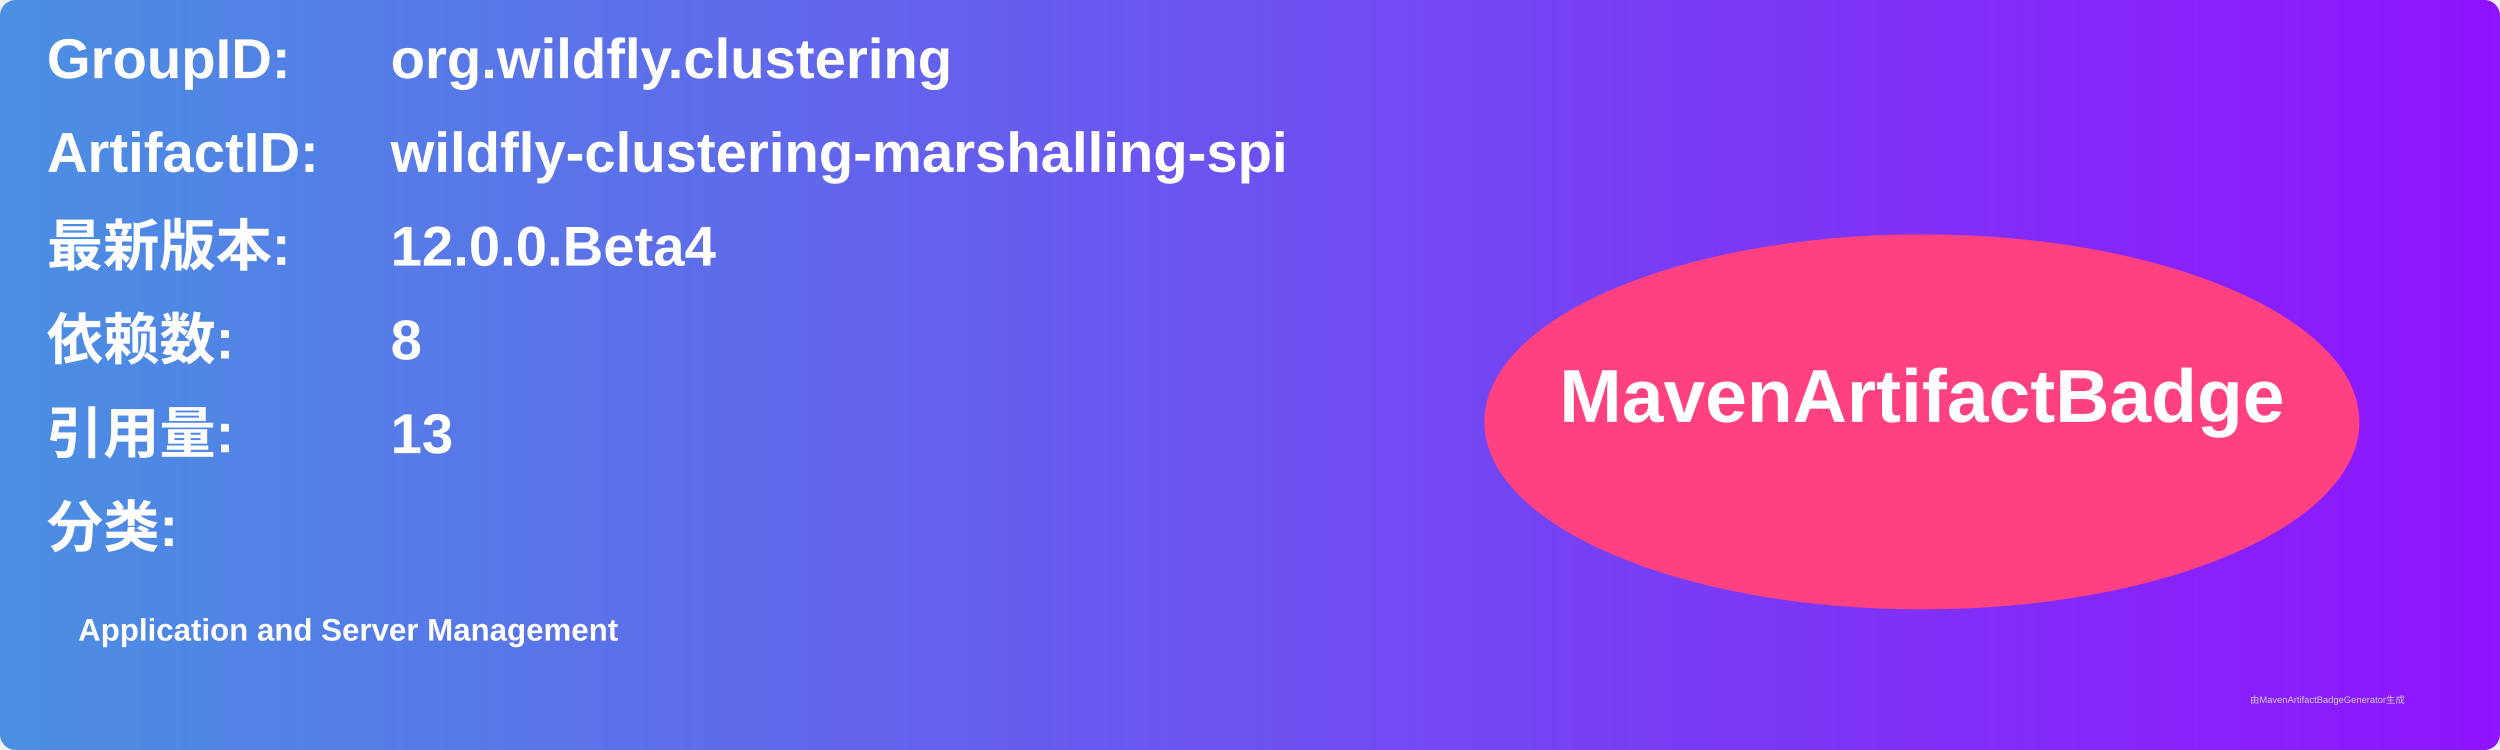
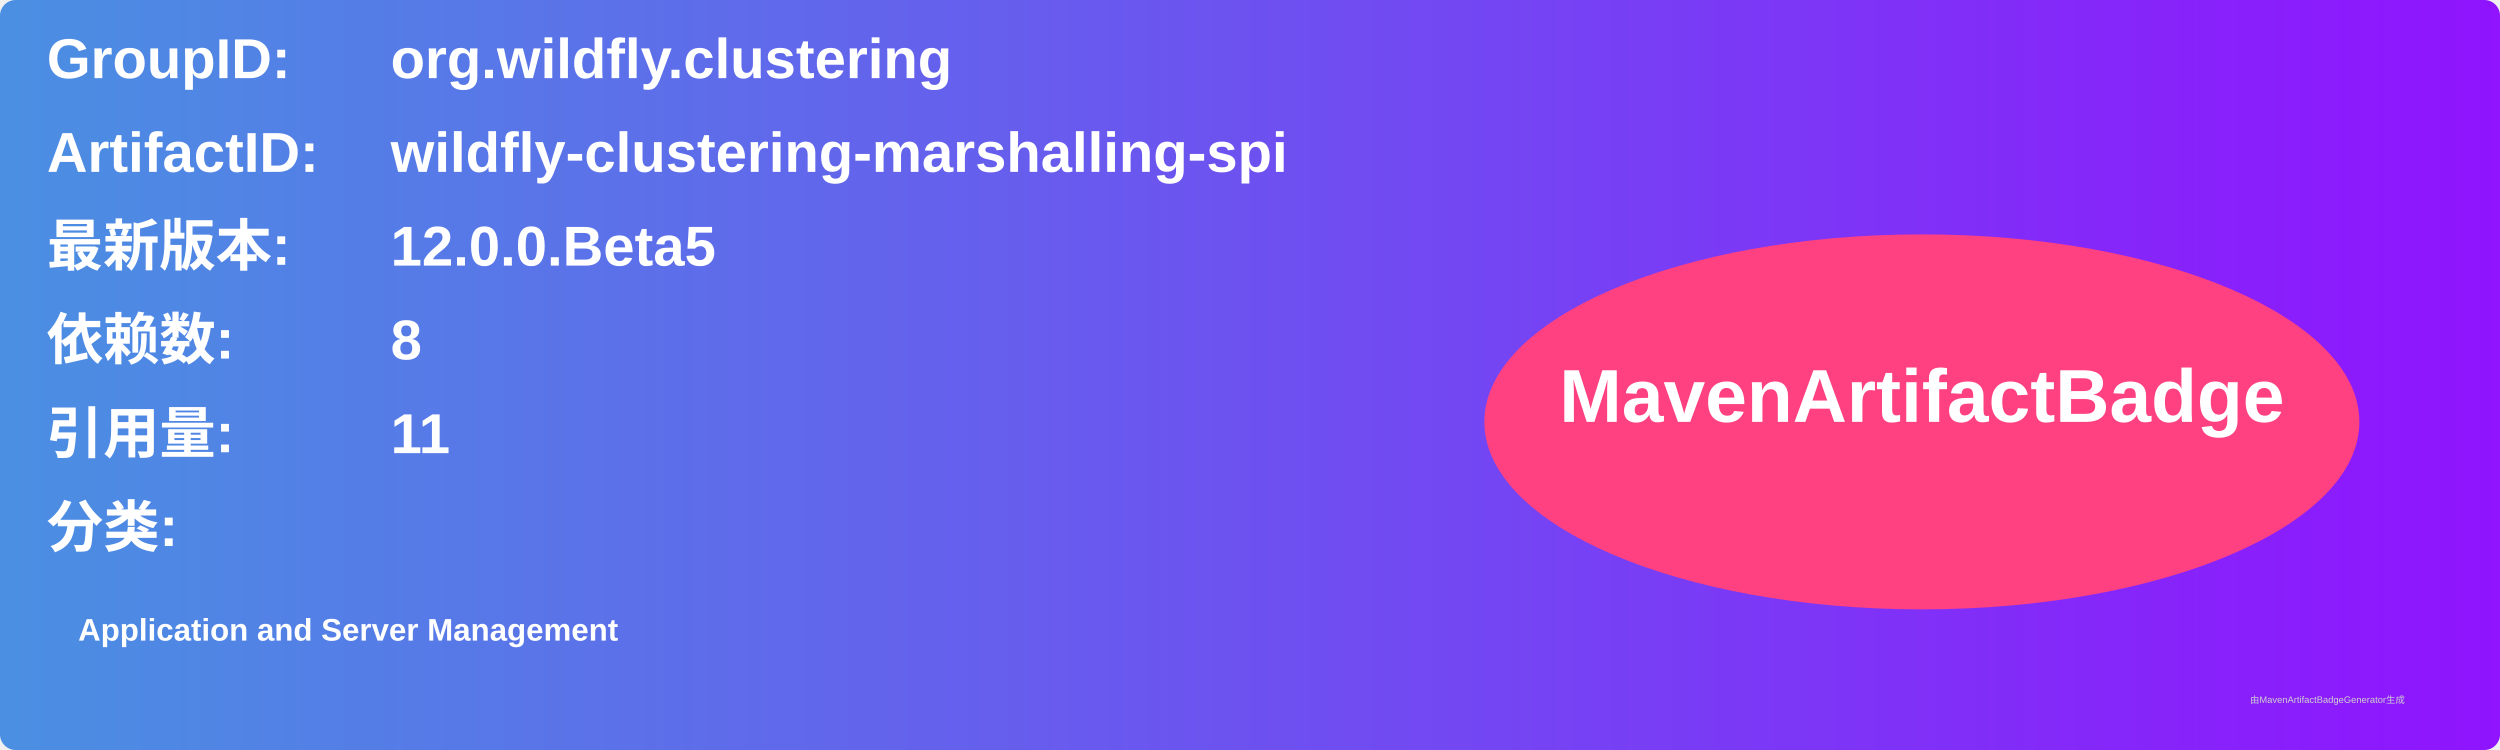
<svg xmlns="http://www.w3.org/2000/svg" width="800" height="240" viewBox="0 0 800 240">
  <linearGradient id="grad" x1="0%" y1="0%" x2="100%" y2="0%">
    <stop offset="0%" stop-color="#4a90e2" />
    <stop offset="100%" stop-color="#9013fe" />
  </linearGradient>
  <rect width="100%" height="100%" rx="5" ry="5" fill="url(#grad)" />
  <g transform="translate(15, 15)">
    <text x="0" y="10" font-family="Arial" font-size="18" fill="white" font-weight="bold" width="260">GroupID:</text>
    <text x="110" y="10" font-family="Arial" font-size="18" fill="white" font-weight="bold" width="460">org.wildfly.clustering</text>
    <text x="0" y="40" font-family="Arial" font-size="18" fill="white" font-weight="bold" width="260">ArtifactID:</text>
    <text x="110" y="40" font-family="Arial" font-size="18" fill="white" font-weight="bold" width="460">wildfly-clustering-marshalling-spi</text>
    <text x="0" y="70" font-family="Arial" font-size="18" fill="white" font-weight="bold">最新版本:</text>
    <text x="110" y="70" font-family="Arial" font-size="18" fill="white" font-weight="bold">
-       <tspan font-weight="bold">12.0.0.Beta4</tspan>
+       <tspan font-weight="bold">12.0.0.Beta5</tspan>
    </text>
    <text x="0" y="100" font-family="Arial" font-size="18" fill="white" font-weight="bold">依赖数: </text>
    <text x="110" y="100" font-family="Arial" font-size="18" fill="white">
      <tspan font-weight="bold">8</tspan>
    </text>
    <text x="0" y="130" font-family="Arial" font-size="18" fill="white" font-weight="bold">引用量: </text>
    <text x="110" y="130" font-family="Arial" font-size="18" fill="white">
-       <tspan font-weight="bold">13</tspan>
+       <tspan font-weight="bold">11</tspan>
    </text>
    <text x="0" y="160" font-family="Arial" font-size="18" fill="white" font-weight="bold">分类:</text>
    <text x="10" y="190" font-family="Arial" font-size="10" fill="white">
      <tspan font-weight="bold">Application and Server Management</tspan>
    </text>
    <ellipse cx="600" cy="120" rx="140" ry="60" fill="#ff4081" />
    <text x="600" y="120" text-anchor="middle" font-family="Arial" font-size="24" fill="white" font-weight="bold">MavenArtifactBadge</text>
  </g>
  <text x="720" y="225" font-family="Arial" font-size="3" fill="#d0d0d0">由MavenArtifactBadgeGenerator生成</text>
</svg>
